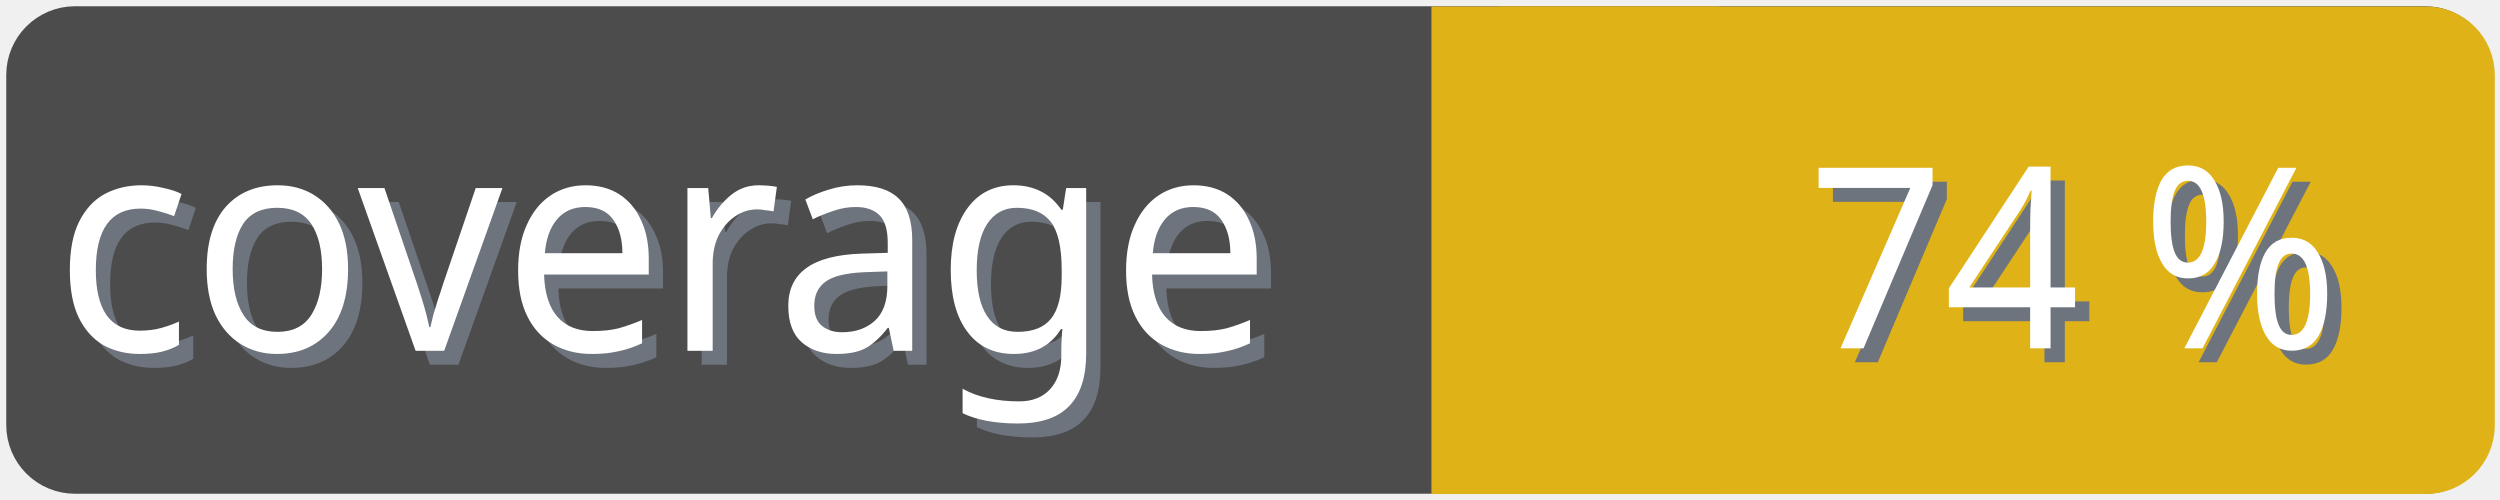
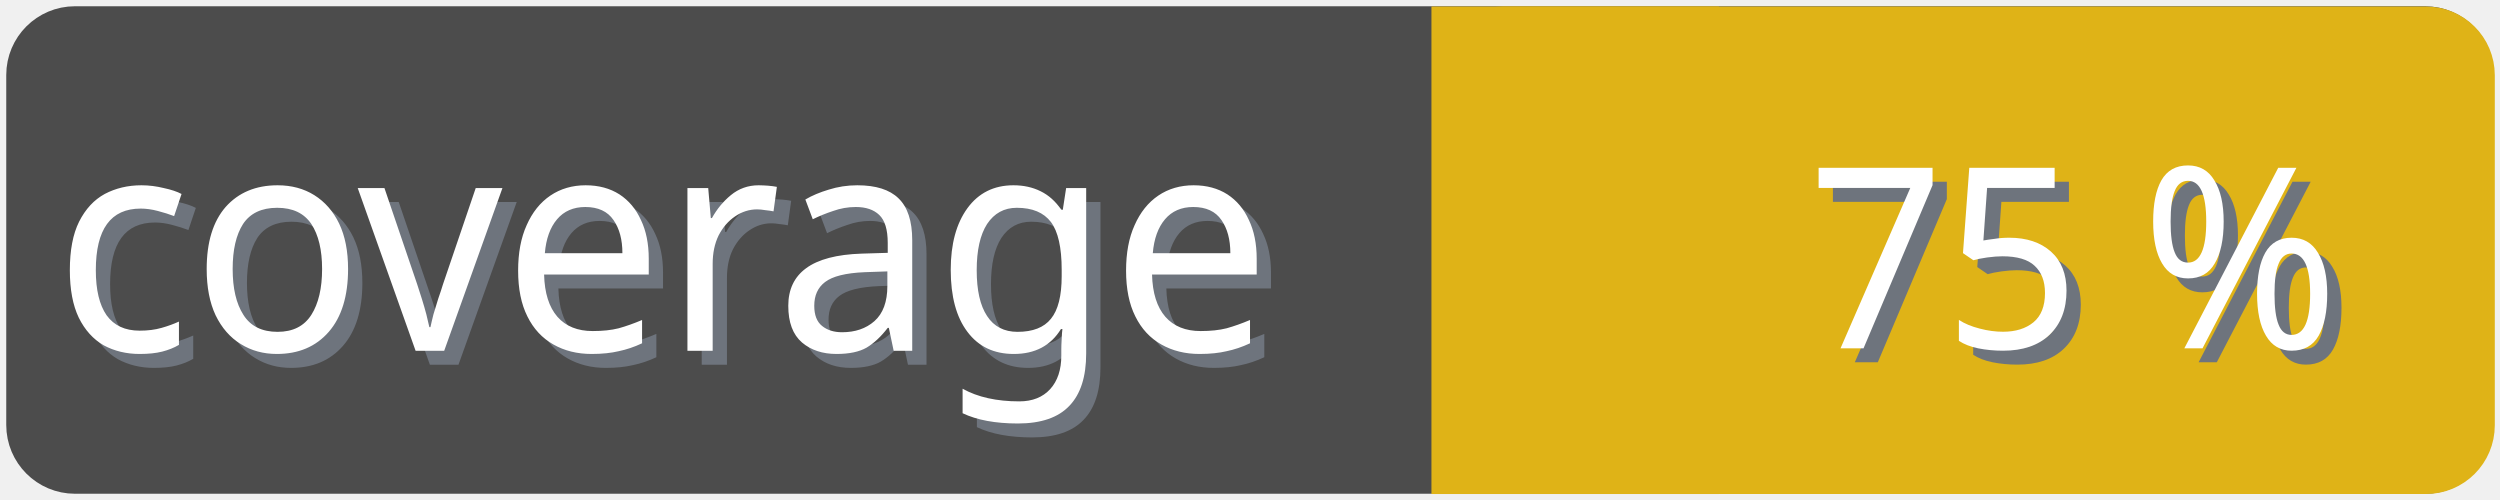
<svg xmlns="http://www.w3.org/2000/svg" width="100" height="20">
  <g>
    <rect fill="none" id="canvas_background" height="22" width="102" y="-1" x="-1" />
  </g>
  <g>
    <rect rx="2" id="svg_1" height="18" width="98" y="1" x="1" stroke-width="1.5" stroke="#4c4c4c" fill="#4c4c4c" />
    <text transform="matrix(0.95, 0, 0, 1.01133, 0.0809801, -0.0237383)" font-weight="normal" xml:space="preserve" text-anchor="start" font-family="'Trebuchet MS', Gadget, sans-serif" font-size="12" id="svg_8" y="14.45" x="2.8" stroke-width="0" stroke="#4c4c4c" fill="#6e747d">coverage</text>
    <text transform="matrix(0.95, 0, 0, 1.01133, 0.0809801, -0.0237383)" font-weight="normal" xml:space="preserve" text-anchor="start" font-family="'Trebuchet MS', Gadget, sans-serif" font-size="12" id="svg_3" y="13.9" x="2.2" stroke-width="0" stroke="#4c4c4c" fill="#ffffff">coverage</text>
    <rect rx="2" id="svg_5" height="18" width="40.905" y="1.011" x="58.137" stroke-width="1.5" stroke="#dfb317" fill="#dfb317" />
    <rect id="svg_7" height="18" width="10" y="1.011" x="58.008" stroke-width="1.5" stroke="#dfb317" fill="#dfb317" />
-     <text transform="matrix(0.95, 0, 0, 1.01133, 0.0809801, -0.0237383)" font-weight="normal" xml:space="preserve" text-anchor="end" font-family="'Trebuchet MS', Gadget, sans-serif" font-size="10" id="svg_10" y="14.35" x="99" stroke-width="0" stroke="#4c4c4c" fill="#6e747d">74 %</text>
-     <text transform="matrix(0.95, 0, 0, 1.01133, 0.0809801, -0.0237383)" font-weight="normal" xml:space="preserve" text-anchor="end" font-family="'Trebuchet MS', Gadget, sans-serif" font-size="10" id="svg_9" y="13.8" x="98.4" stroke-width="0" stroke="#4c4c4c" fill="#ffffff">74 %</text>
+     <text transform="matrix(0.95, 0, 0, 1.01133, 0.0809801, -0.0237383)" font-weight="normal" xml:space="preserve" text-anchor="end" font-family="'Trebuchet MS', Gadget, sans-serif" font-size="10" id="svg_10" y="14.35" x="99" stroke-width="0" stroke="#4c4c4c" fill="#6e747d">75 %</text>
+     <text transform="matrix(0.95, 0, 0, 1.01133, 0.0809801, -0.0237383)" font-weight="normal" xml:space="preserve" text-anchor="end" font-family="'Trebuchet MS', Gadget, sans-serif" font-size="10" id="svg_9" y="13.8" x="98.4" stroke-width="0" stroke="#4c4c4c" fill="#ffffff">75 %</text>
  </g>
</svg>
